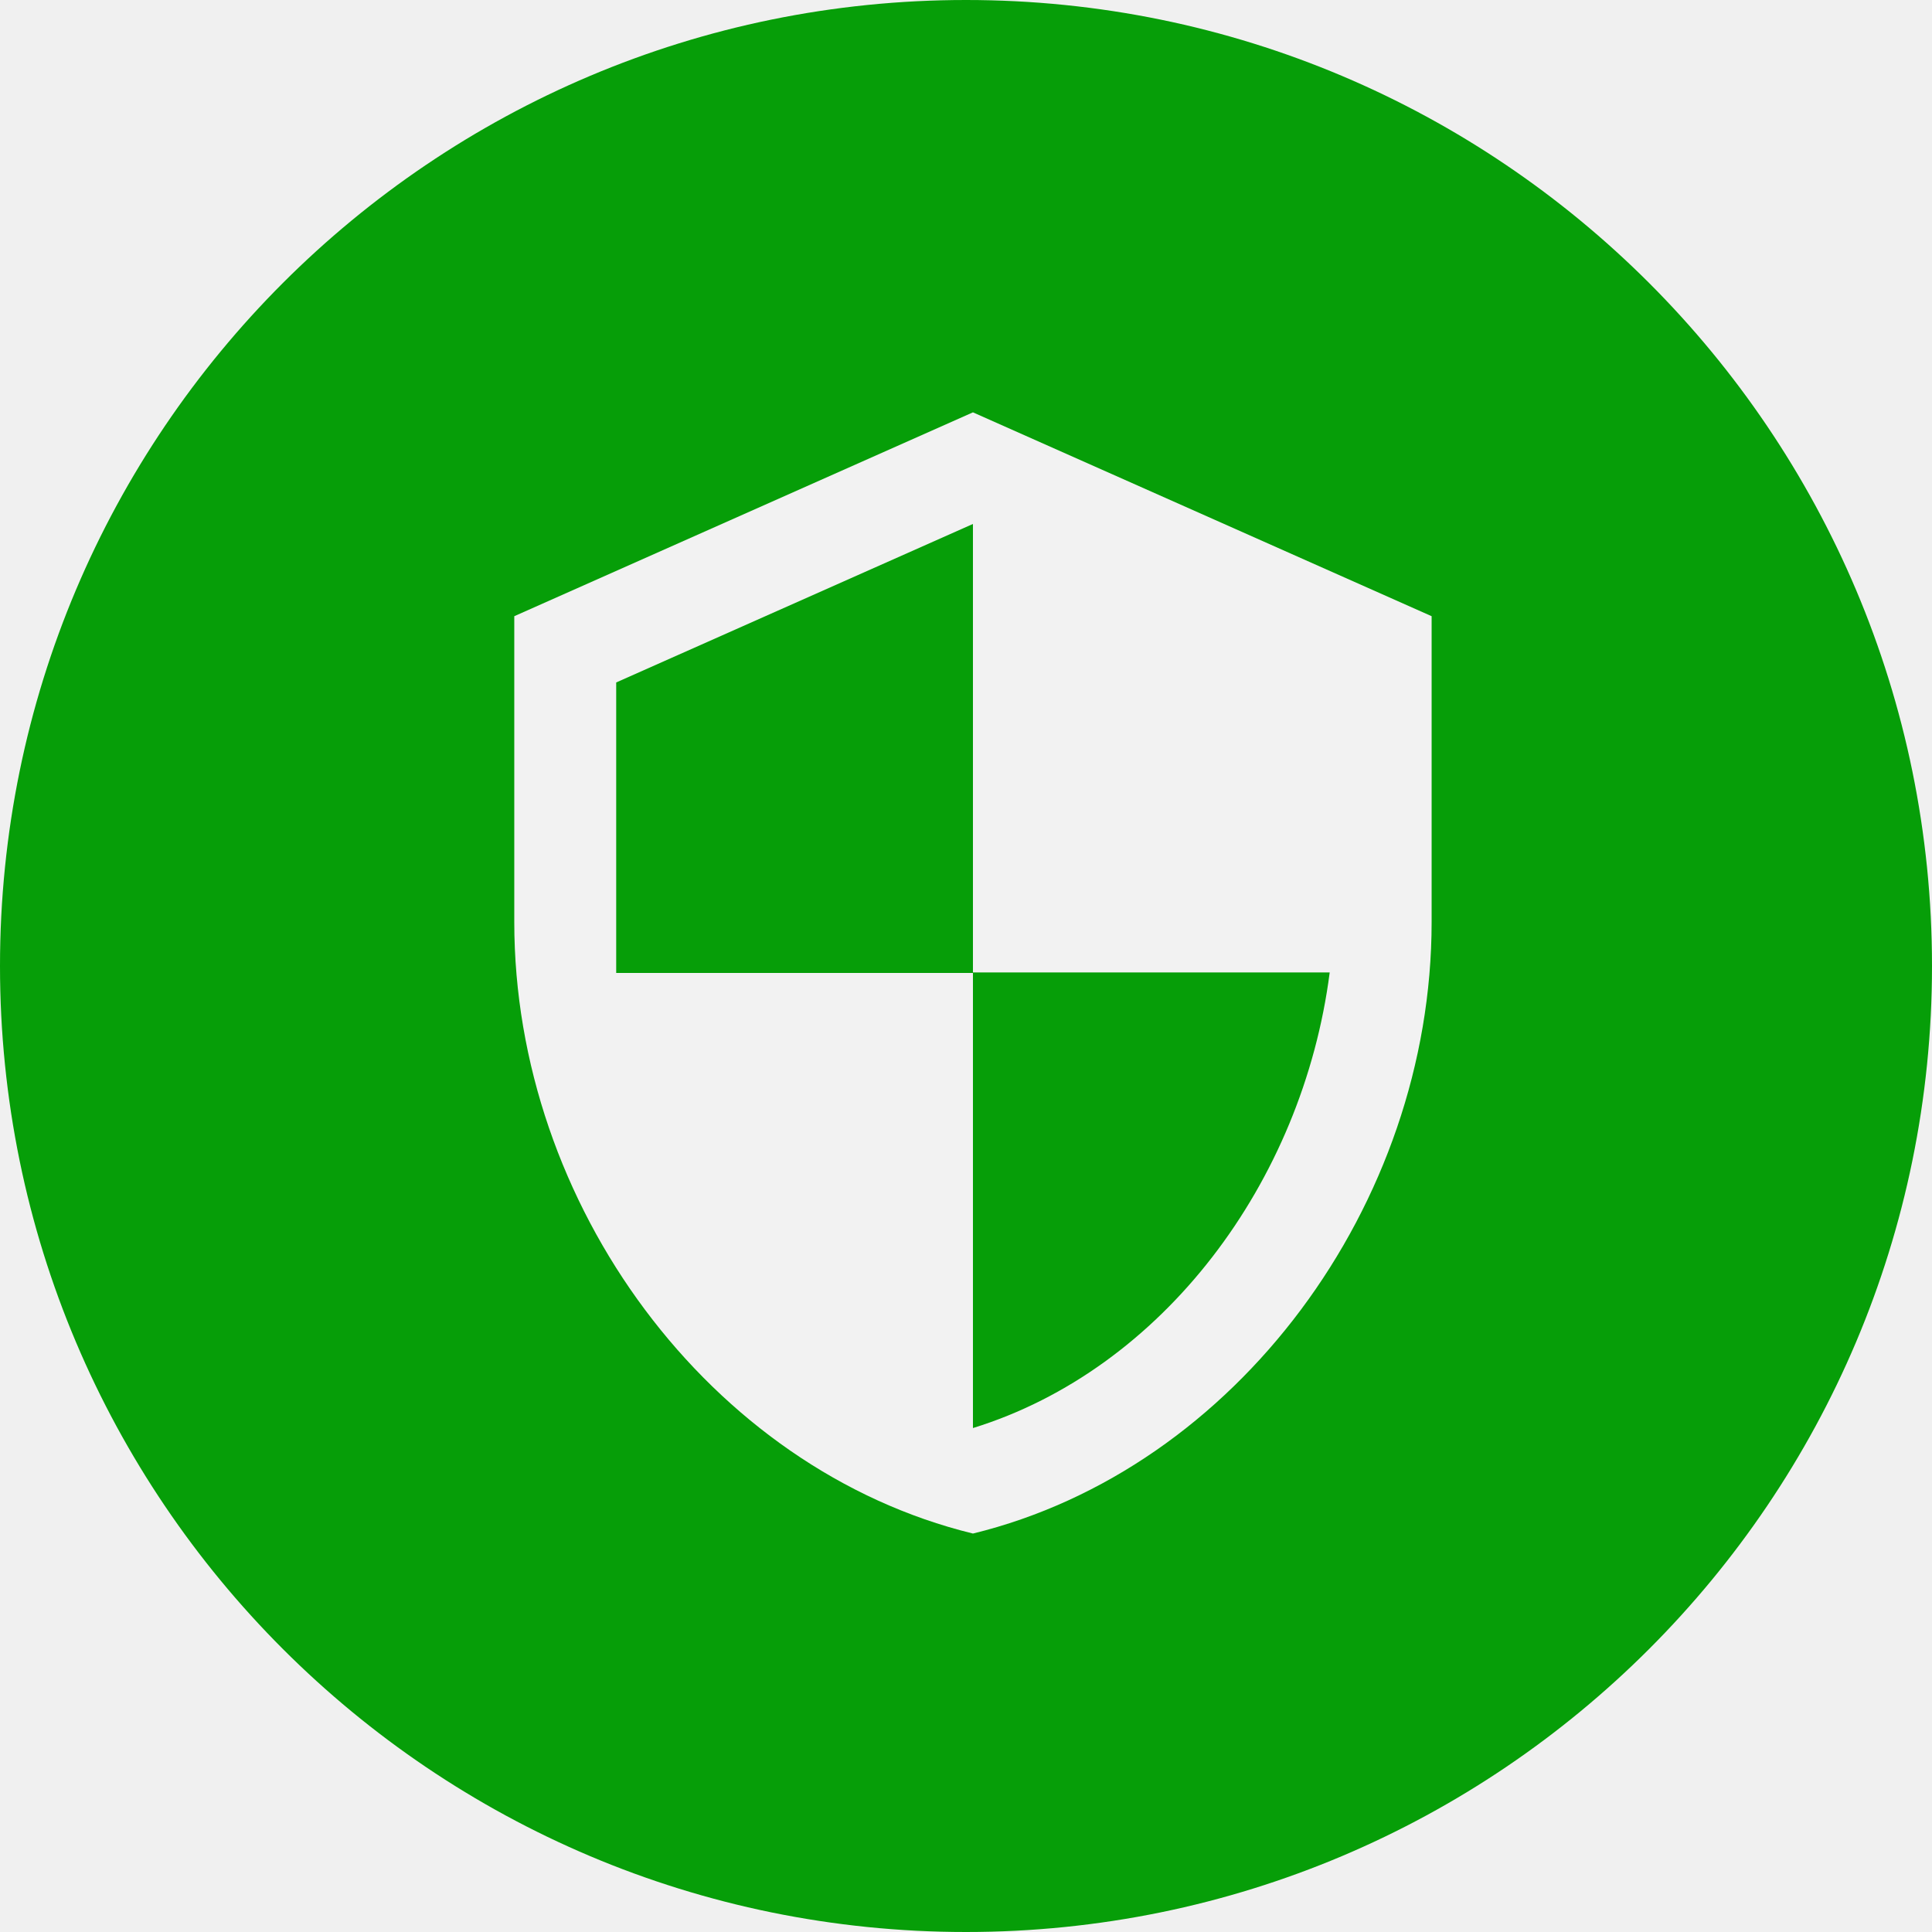
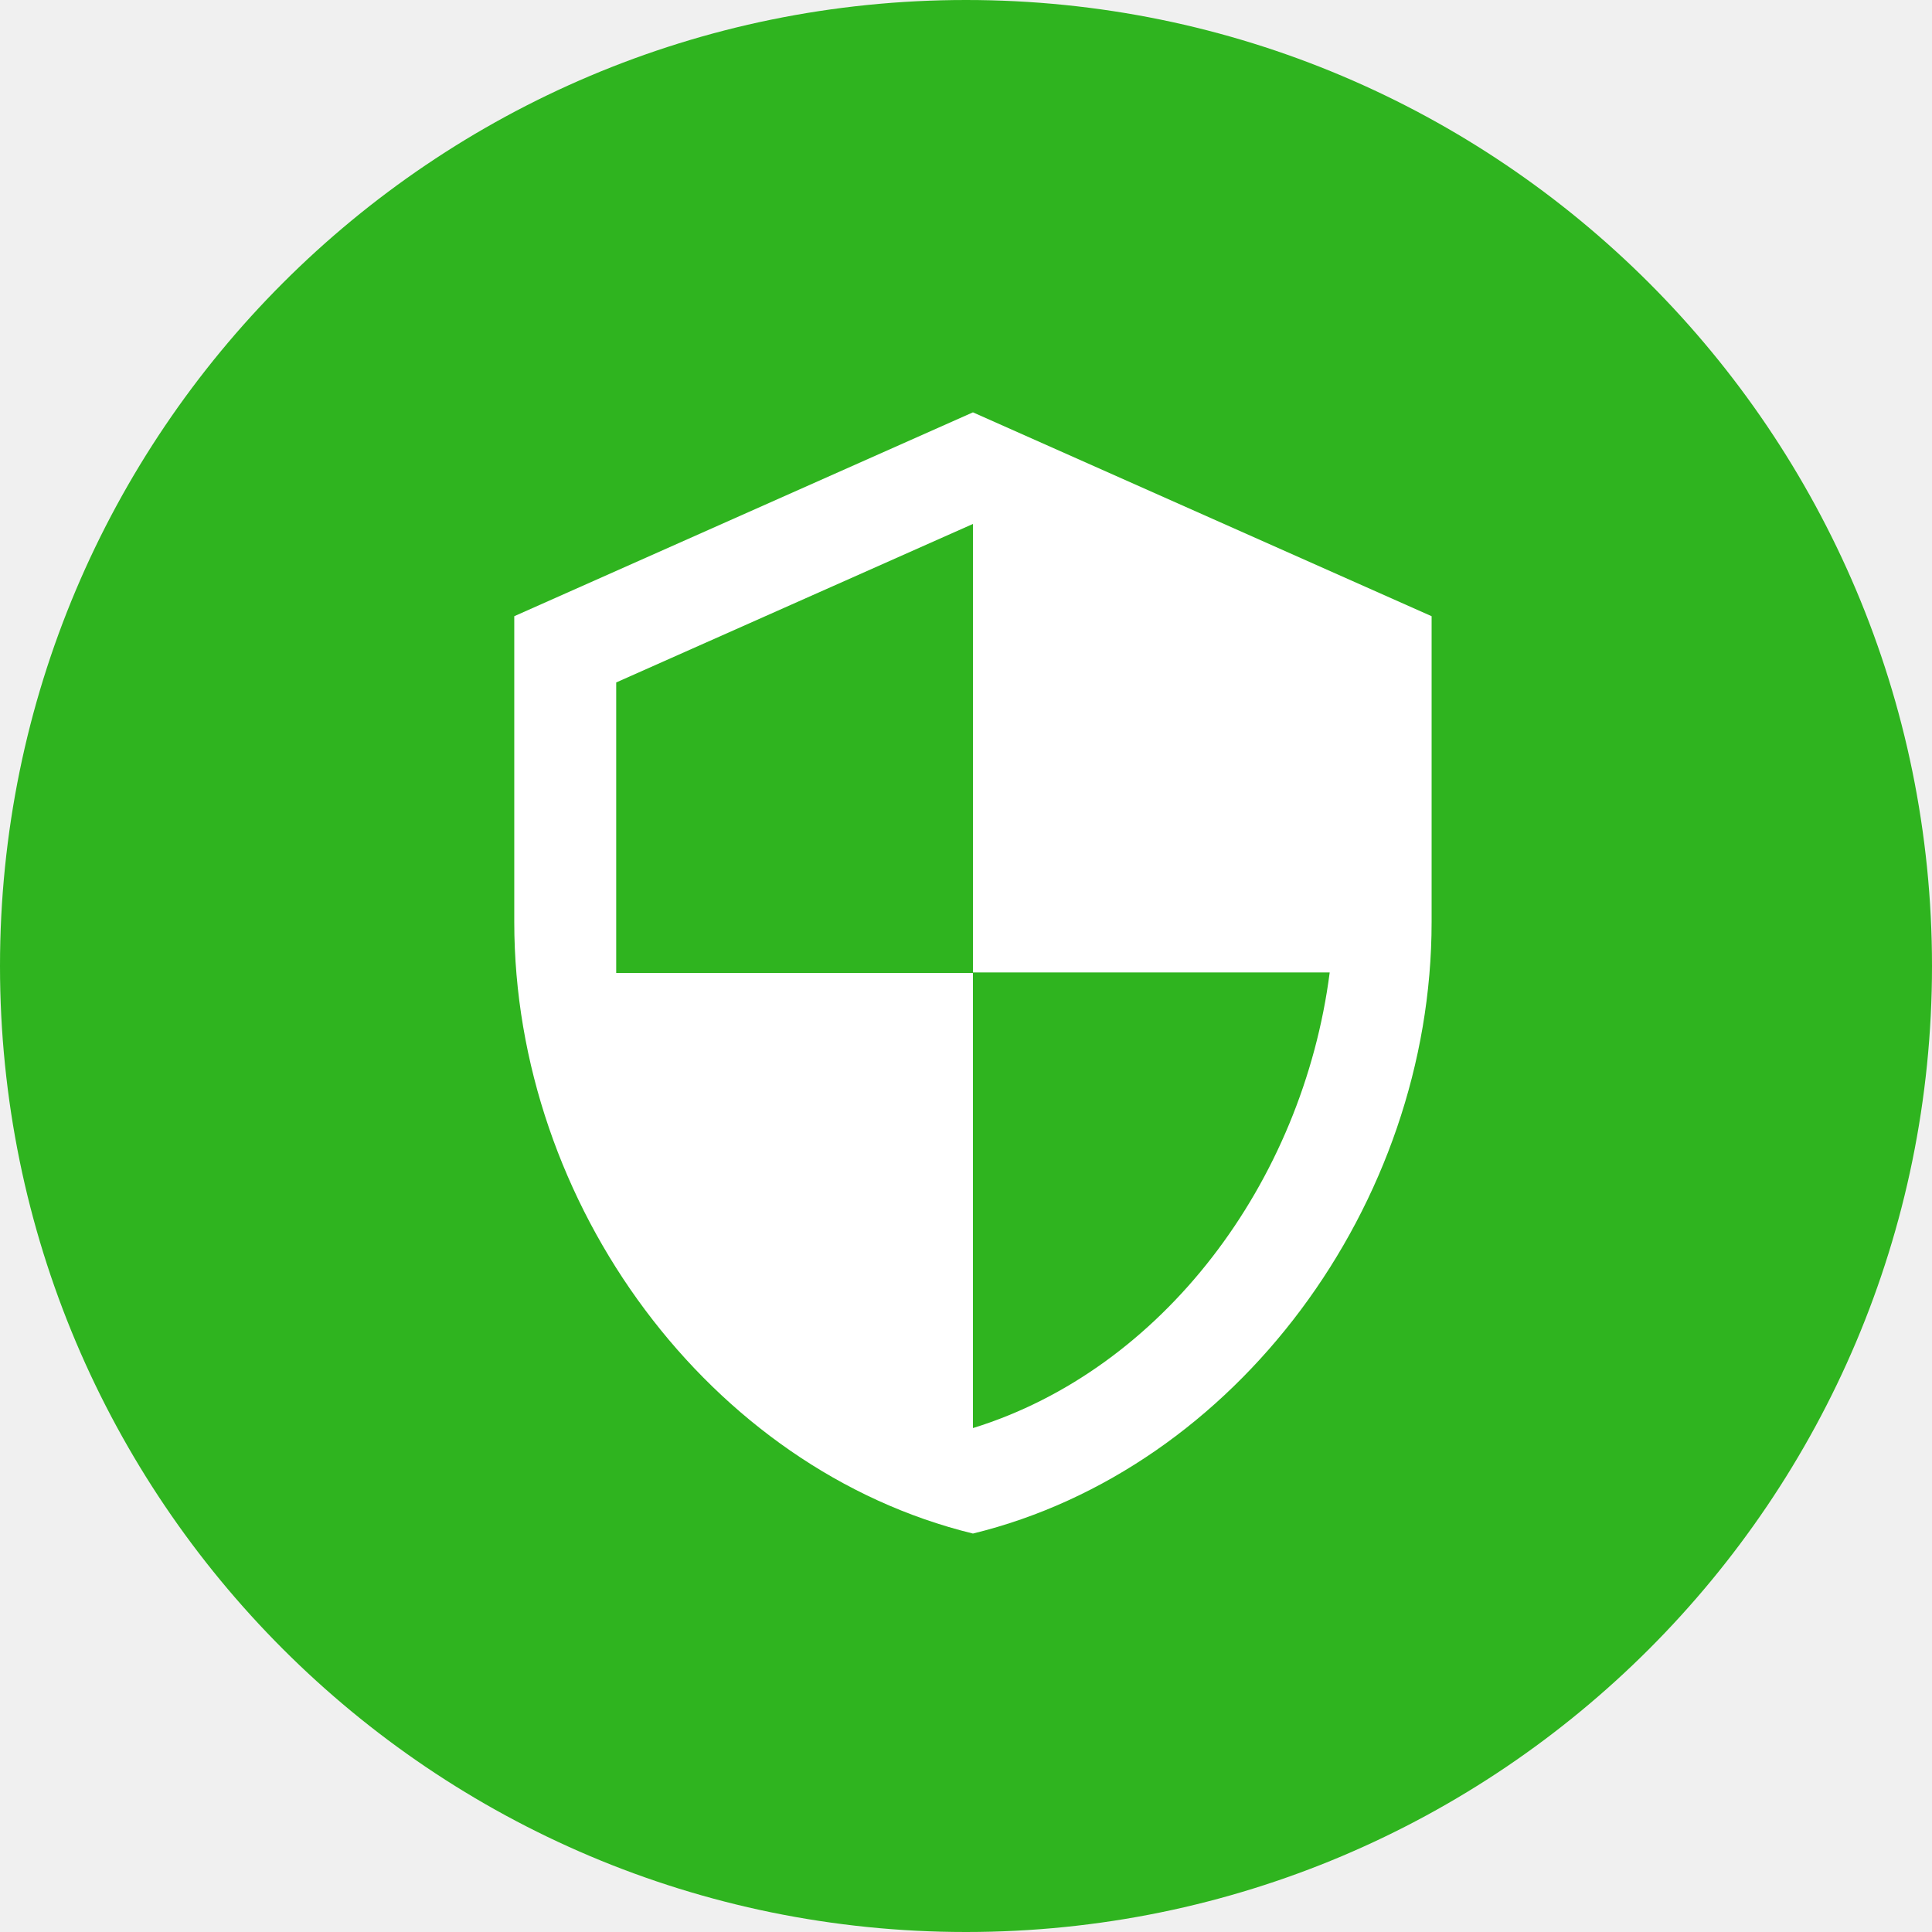
- <svg xmlns="http://www.w3.org/2000/svg" width="139" height="139" fill="none">
-   <circle cx="69.5" cy="69.5" r="69.5" fill="#069E08" />
-   <mask id="a" maskUnits="userSpaceOnUse" x="37" y="29" width="66" height="82">
-     <path fill-rule="evenodd" clip-rule="evenodd" d="M37 44.333l33-14.666 33 14.666v22c0 20.35-14.08 39.38-33 44-18.92-4.62-33-23.65-33-44v-22zm58.667 25.63H70V37.697L44.333 49.1V70H70v32.743c13.64-4.216 23.723-17.673 25.667-32.78z" fill="#fff" />
+ <svg xmlns="http://www.w3.org/2000/svg" width="72" height="72" fill="none">
+   <circle cx="36" cy="36" r="36" fill="#2FB41F" />
+   <mask id="a" maskUnits="userSpaceOnUse" x="19" y="15" width="35" height="43">
+     <path fill-rule="evenodd" clip-rule="evenodd" d="M19.165 22.964l17.094-7.597 17.093 7.597V34.36c0 10.54-7.293 20.398-17.093 22.791-9.8-2.393-17.094-12.25-17.094-22.791V22.964zM49.554 36.24H36.259V19.526l-13.295 5.907V36.26h13.295v16.96c7.065-2.184 12.288-9.154 13.295-16.979z" fill="#fff" />
  </mask>
  <g mask="url(#a)">
-     <path fill="#F2F2F2" d="M26 26h88v88H26z" />
+     <path fill="#fff" d="M13.467 13.468H59.05v45.583H13.467z" />
  </g>
</svg>
